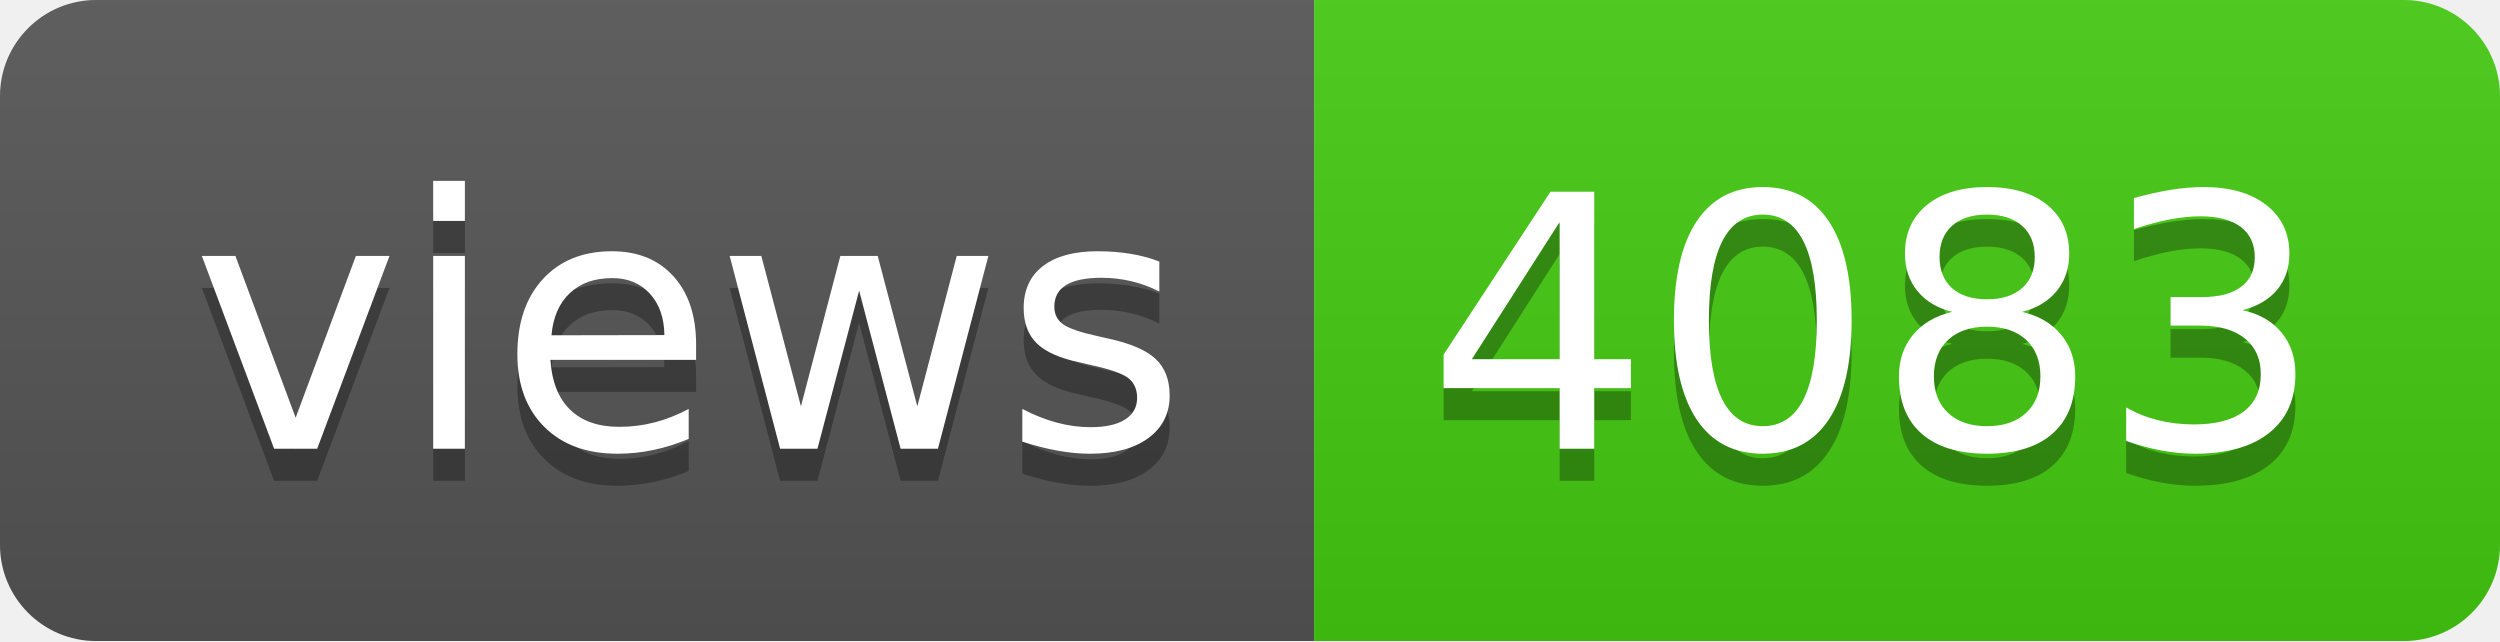
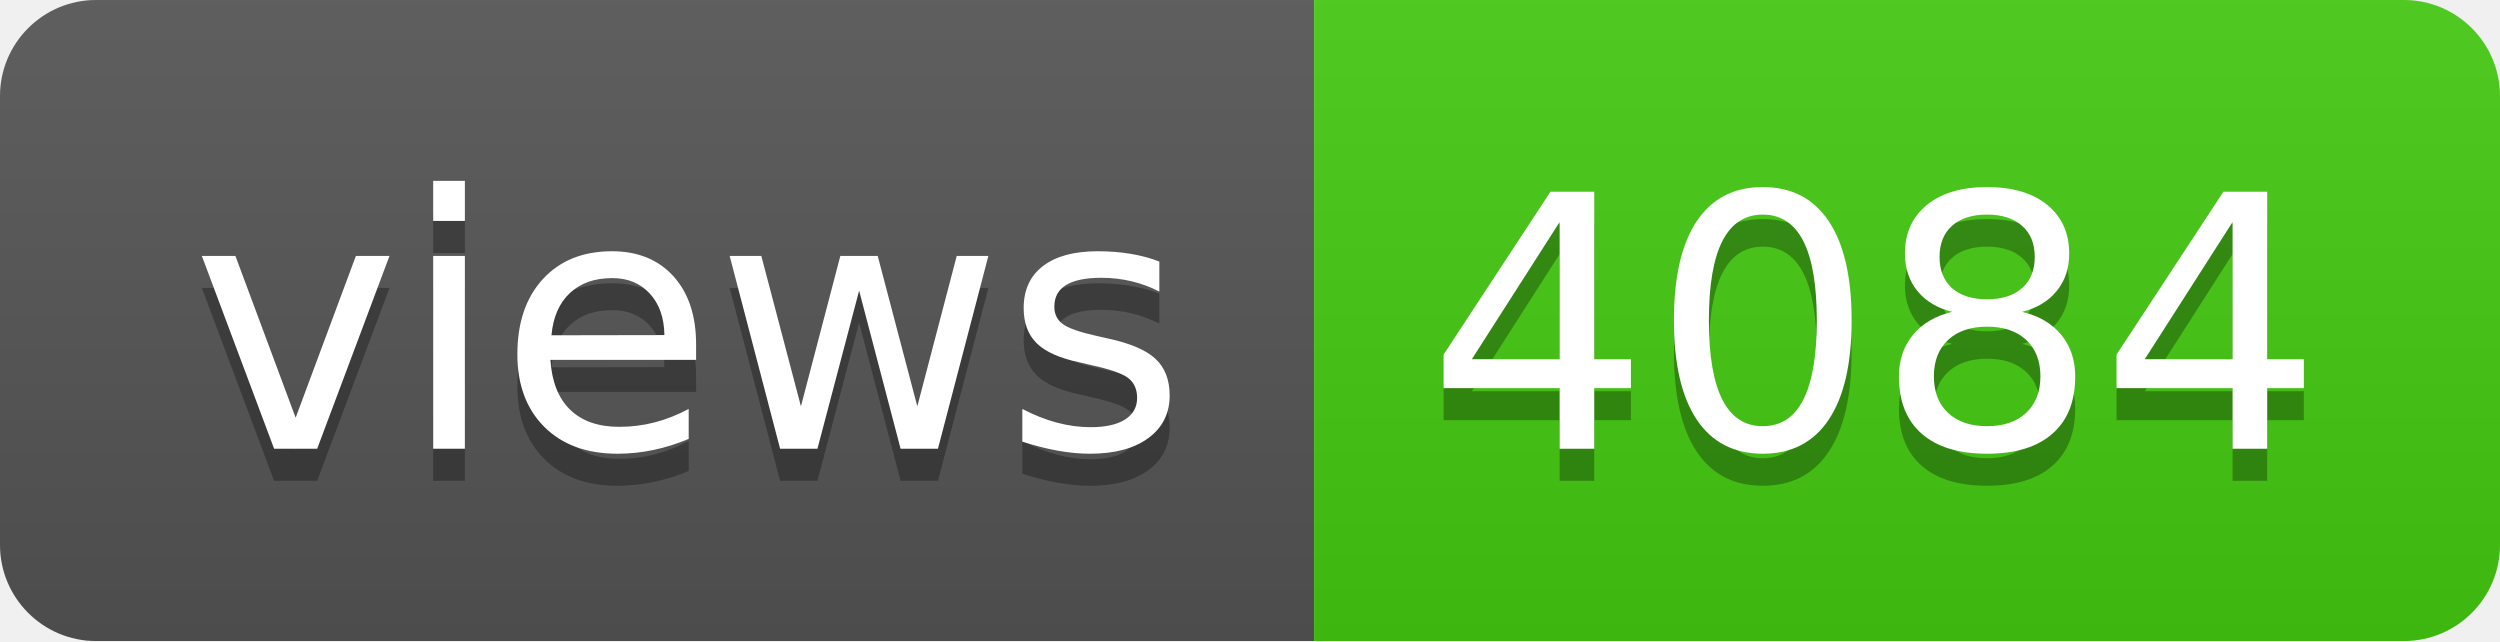
- <svg xmlns="http://www.w3.org/2000/svg" width="78" height="20" role="img" aria-label="views: 4083">
+ <svg xmlns="http://www.w3.org/2000/svg" width="78" height="20" role="img" aria-label="views: 4084">
  <linearGradient id="s" x2="0" y2="100%">
    <stop offset="0" stop-color="#bbb" stop-opacity=".1" />
    <stop offset="1" stop-opacity=".1" />
  </linearGradient>
  <clipPath id="r">
    <rect width="78" height="20" rx="3" fill="#fff" />
  </clipPath>
  <g clip-path="url(#r)">
    <rect width="41" height="20" fill="#555" />
    <rect x="41" width="37" height="20" fill="#4c1" />
    <rect width="78" height="20" fill="url(#s)" />
  </g>
  <g fill="#fff" text-anchor="middle" font-family="Verdana,Geneva,DejaVu Sans,sans-serif" text-rendering="geometricPrecision" font-size="110">
    <text aria-hidden="true" x="215" y="150" fill="#010101" fill-opacity=".3" transform="scale(.1)" textLength="310">views</text>
    <text x="215" y="140" transform="scale(.1)" fill="#fff" textLength="310">views</text>
-     <text aria-hidden="true" x="585" y="150" fill="#010101" fill-opacity=".3" transform="scale(.1)" textLength="270">4083</text>
-     <text x="585" y="140" transform="scale(.1)" fill="#fff" textLength="270">4083</text>
+     <text aria-hidden="true" x="585" y="150" fill="#010101" fill-opacity=".3" transform="scale(.1)" textLength="270">4084</text>
+     <text x="585" y="140" transform="scale(.1)" fill="#fff" textLength="270">4084</text>
  </g>
</svg>
